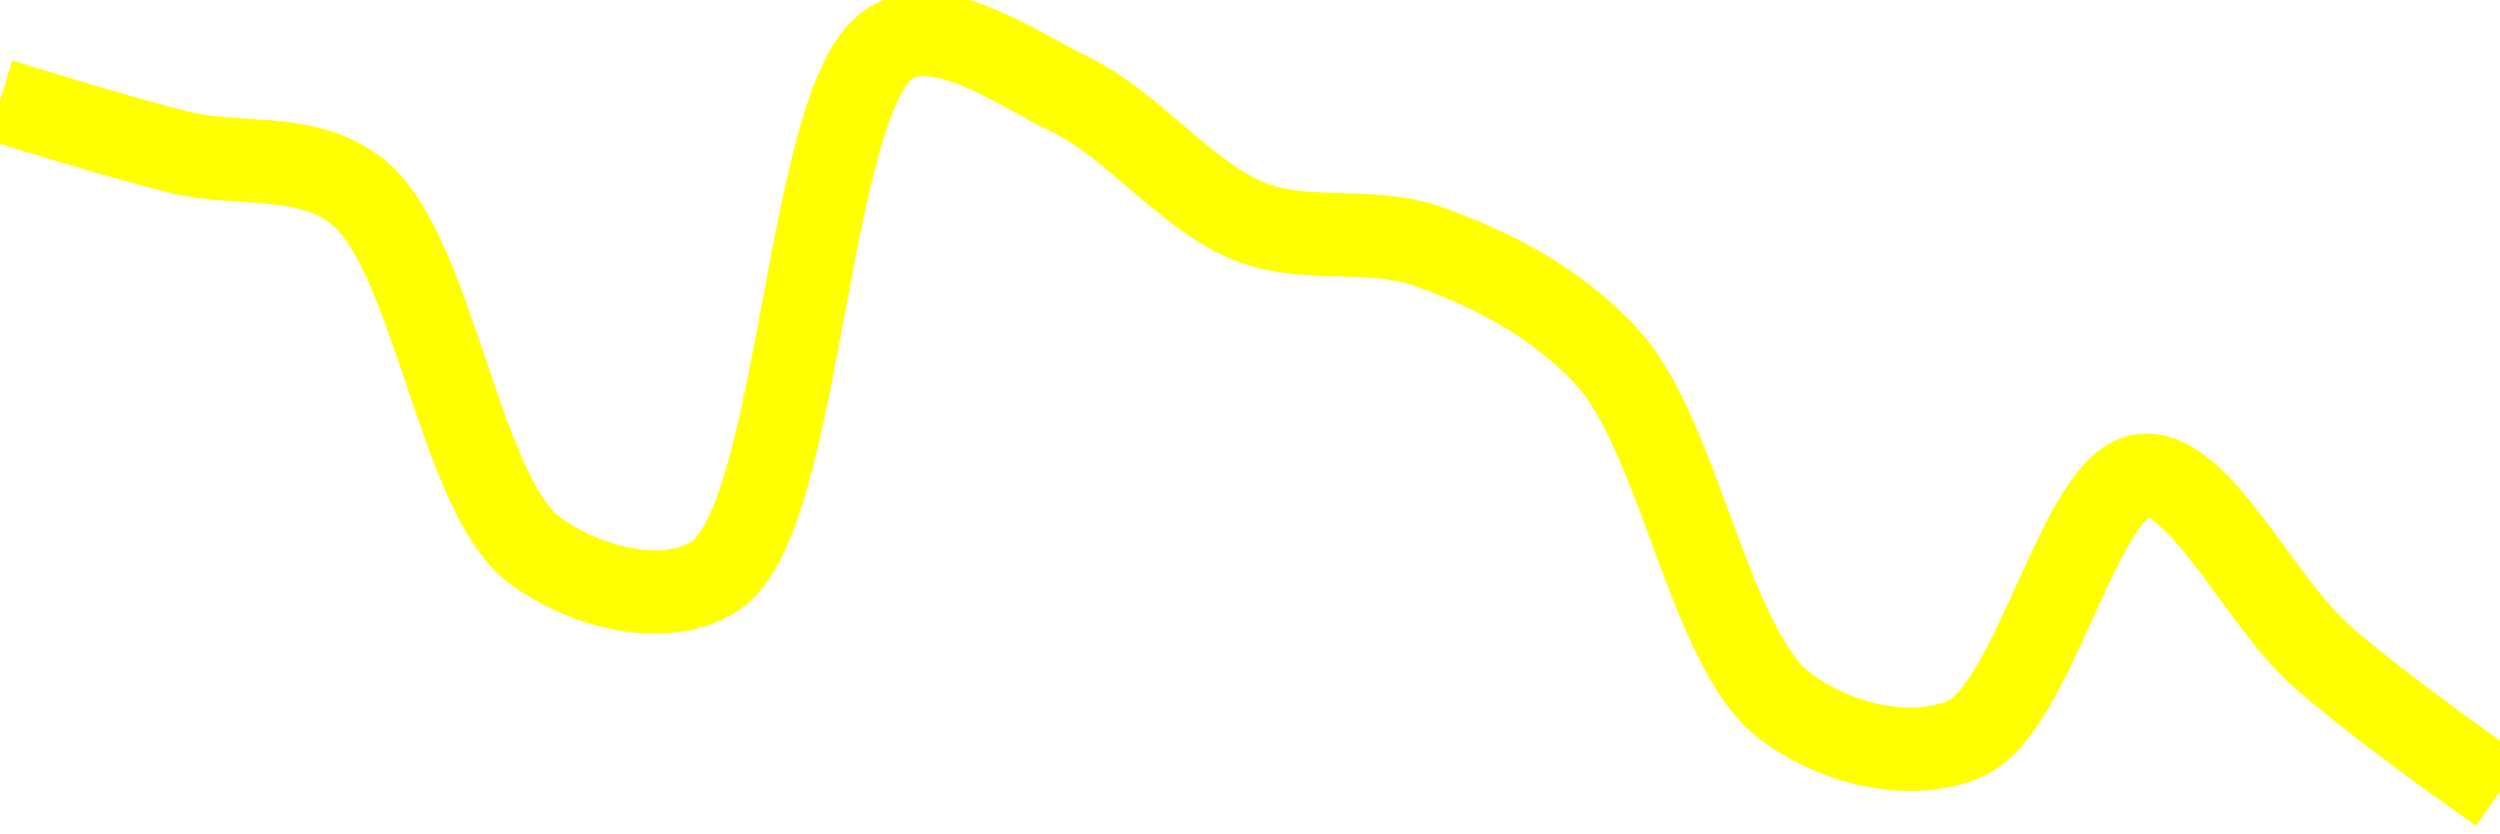
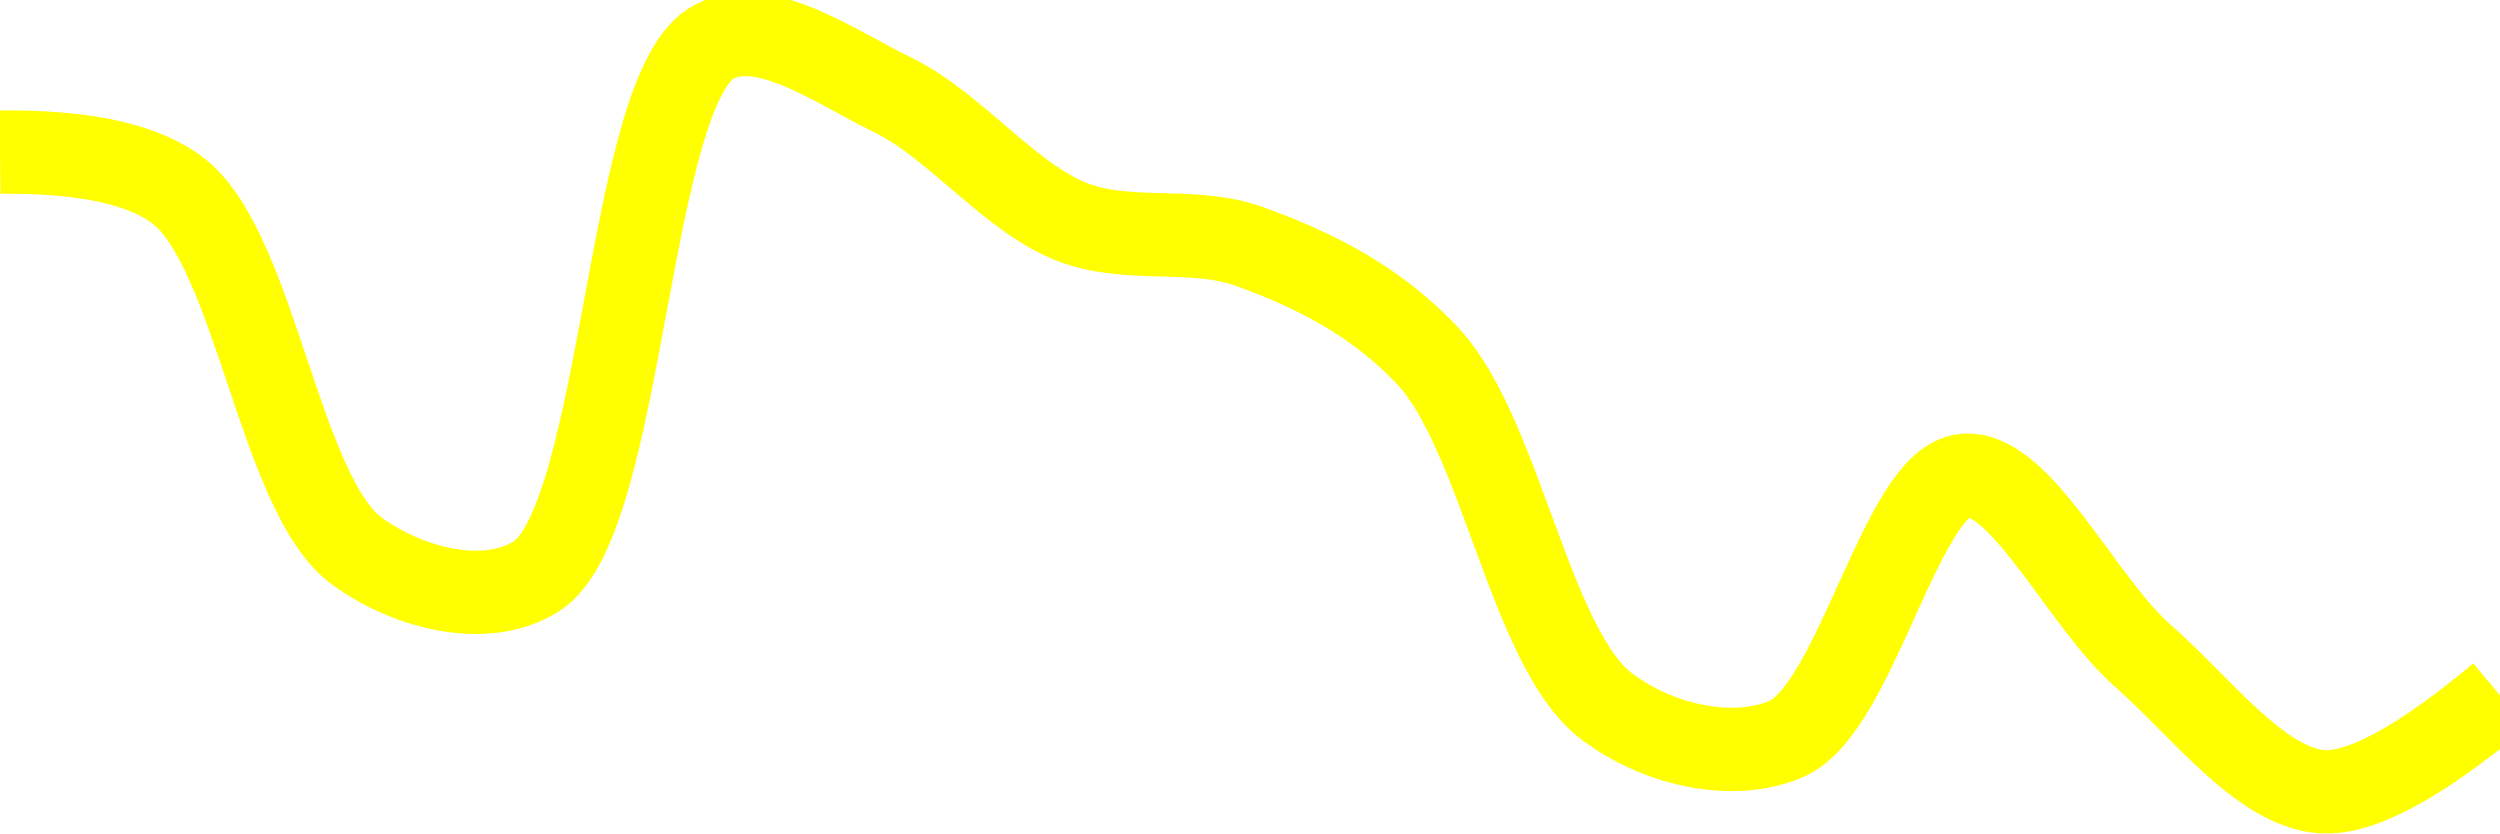
<svg xmlns="http://www.w3.org/2000/svg" class="main-svg" width="60" height="20" style="" viewBox="0 0 60 20">
  <rect x="0" y="0" width="60" height="20" style="fill: rgb(0, 0, 0); fill-opacity: 0;" />
-   <defs id="defs-0cd2bd">
+   <defs id="defs-fdf5e0">
    <g class="clips">
-       <clipPath id="clip0cd2bdxyplot" class="plotclip">
+       <clipPath id="clipfdf5e0xyplot" class="plotclip">
        <rect width="60" height="20" />
      </clipPath>
-       <clipPath class="axesclip" id="clip0cd2bdx">
+       <clipPath class="axesclip" id="clipfdf5e0x">
        <rect x="0" y="0" width="60" height="20" />
      </clipPath>
-       <clipPath class="axesclip" id="clip0cd2bdy">
+       <clipPath class="axesclip" id="clipfdf5e0y">
        <rect x="0" y="0" width="60" height="20" />
      </clipPath>
-       <clipPath class="axesclip" id="clip0cd2bdxy">
+       <clipPath class="axesclip" id="clipfdf5e0xy">
        <rect x="0" y="0" width="60" height="20" />
      </clipPath>
    </g>
    <g class="gradients" />
    <g class="patterns" />
  </defs>
  <g class="bglayer">
    <rect class="bg" x="0" y="0" width="60" height="20" style="fill: rgb(0, 0, 0); fill-opacity: 0; stroke-width: 0;" />
  </g>
  <g class="layer-below">
    <g class="imagelayer" />
    <g class="shapelayer" />
  </g>
  <g class="cartesianlayer">
    <g class="subplot xy">
      <g class="layer-subplot">
        <g class="shapelayer" />
        <g class="imagelayer" />
      </g>
      <g class="minor-gridlayer">
        <g class="x" />
        <g class="y" />
      </g>
      <g class="gridlayer">
        <g class="x" />
        <g class="y" />
      </g>
      <g class="zerolinelayer" />
      <g class="layer-between">
        <g class="shapelayer" />
        <g class="imagelayer" />
      </g>
      <path class="xlines-below" />
      <path class="ylines-below" />
      <g class="overlines-below" />
      <g class="xaxislayer-below" />
      <g class="yaxislayer-below" />
      <g class="overaxes-below" />
      <g class="overplot">
-         <g class="xy" transform="" clip-path="url(#clip0cd2bdxyplot)">
+         <g class="xy" transform="" clip-path="url(#clipfdf5e0xyplot)">
          <g class="scatterlayer mlayer">
-             <g class="trace scatter trace80f9c1" style="stroke-miterlimit: 2; opacity: 1;">
+             <g class="trace scatter trace57af63" style="stroke-miterlimit: 2; opacity: 1;">
              <g class="fills" />
              <g class="errorbars" />
              <g class="lines">
-                 <path class="js-line" d="M0,2.41Q2.85,3.29 4.29,3.65C5.71,4.01 7.33,3.62 8.57,4.59C10.41,6.03 11.01,11.89 12.86,13.23C14.1,14.12 15.94,14.58 17.14,13.84C19.27,12.52 19.33,2.09 21.43,1C22.64,0.37 24.34,1.61 25.71,2.28C27.2,3.01 28.49,4.72 30,5.32C31.37,5.86 32.91,5.42 34.29,5.92C35.78,6.46 37.3,7.2 38.57,8.57C40.3,10.45 41.03,15.6 42.86,16.96C44.1,17.88 45.86,18.28 47.14,17.74C48.83,17.03 49.91,11.55 51.43,11.41C52.79,11.28 54.24,14.45 55.71,15.74Q57.1,16.96 60,19" style="vector-effect: none; fill: none; stroke: rgb(255, 255, 0); stroke-opacity: 1; stroke-width: 2px; opacity: 1;" />
+                 <path class="js-line" d="M0,3.65Q3.05,3.62 4.29,4.59C6.13,6.03 6.72,11.89 8.57,13.23C9.81,14.13 11.66,14.59 12.86,13.84C14.99,12.52 15.04,2.09 17.14,1C18.35,0.37 20.05,1.61 21.43,2.28C22.92,3.01 24.21,4.72 25.71,5.32C27.08,5.86 28.62,5.42 30,5.92C31.49,6.46 33.02,7.2 34.29,8.57C36.02,10.45 36.74,15.6 38.57,16.96C39.81,17.89 41.58,18.28 42.86,17.74C44.55,17.03 45.62,11.55 47.14,11.41C48.5,11.28 49.95,14.44 51.43,15.74C52.82,16.96 54.24,18.88 55.71,19Q57.1,19.11 60,16.69" style="vector-effect: none; fill: none; stroke: rgb(255, 255, 0); stroke-opacity: 1; stroke-width: 2px; opacity: 1;" />
              </g>
              <g class="points" />
              <g class="text" />
            </g>
          </g>
        </g>
      </g>
      <path class="xlines-above crisp" d="M0,0" style="fill: none;" />
      <path class="ylines-above crisp" d="M0,0" style="fill: none;" />
      <g class="overlines-above" />
      <g class="xaxislayer-above" />
      <g class="yaxislayer-above" />
      <g class="overaxes-above" />
    </g>
  </g>
  <g class="polarlayer" />
  <g class="smithlayer" />
  <g class="ternarylayer" />
  <g class="geolayer" />
  <g class="funnelarealayer" />
  <g class="pielayer" />
  <g class="iciclelayer" />
  <g class="treemaplayer" />
  <g class="sunburstlayer" />
  <g class="glimages" />
-   <defs id="topdefs-0cd2bd">
+   <defs id="topdefs-fdf5e0">
    <g class="clips" />
  </defs>
  <g class="layer-above">
    <g class="imagelayer" />
    <g class="shapelayer" />
  </g>
  <g class="infolayer">
    <g class="g-gtitle" />
  </g>
</svg>
